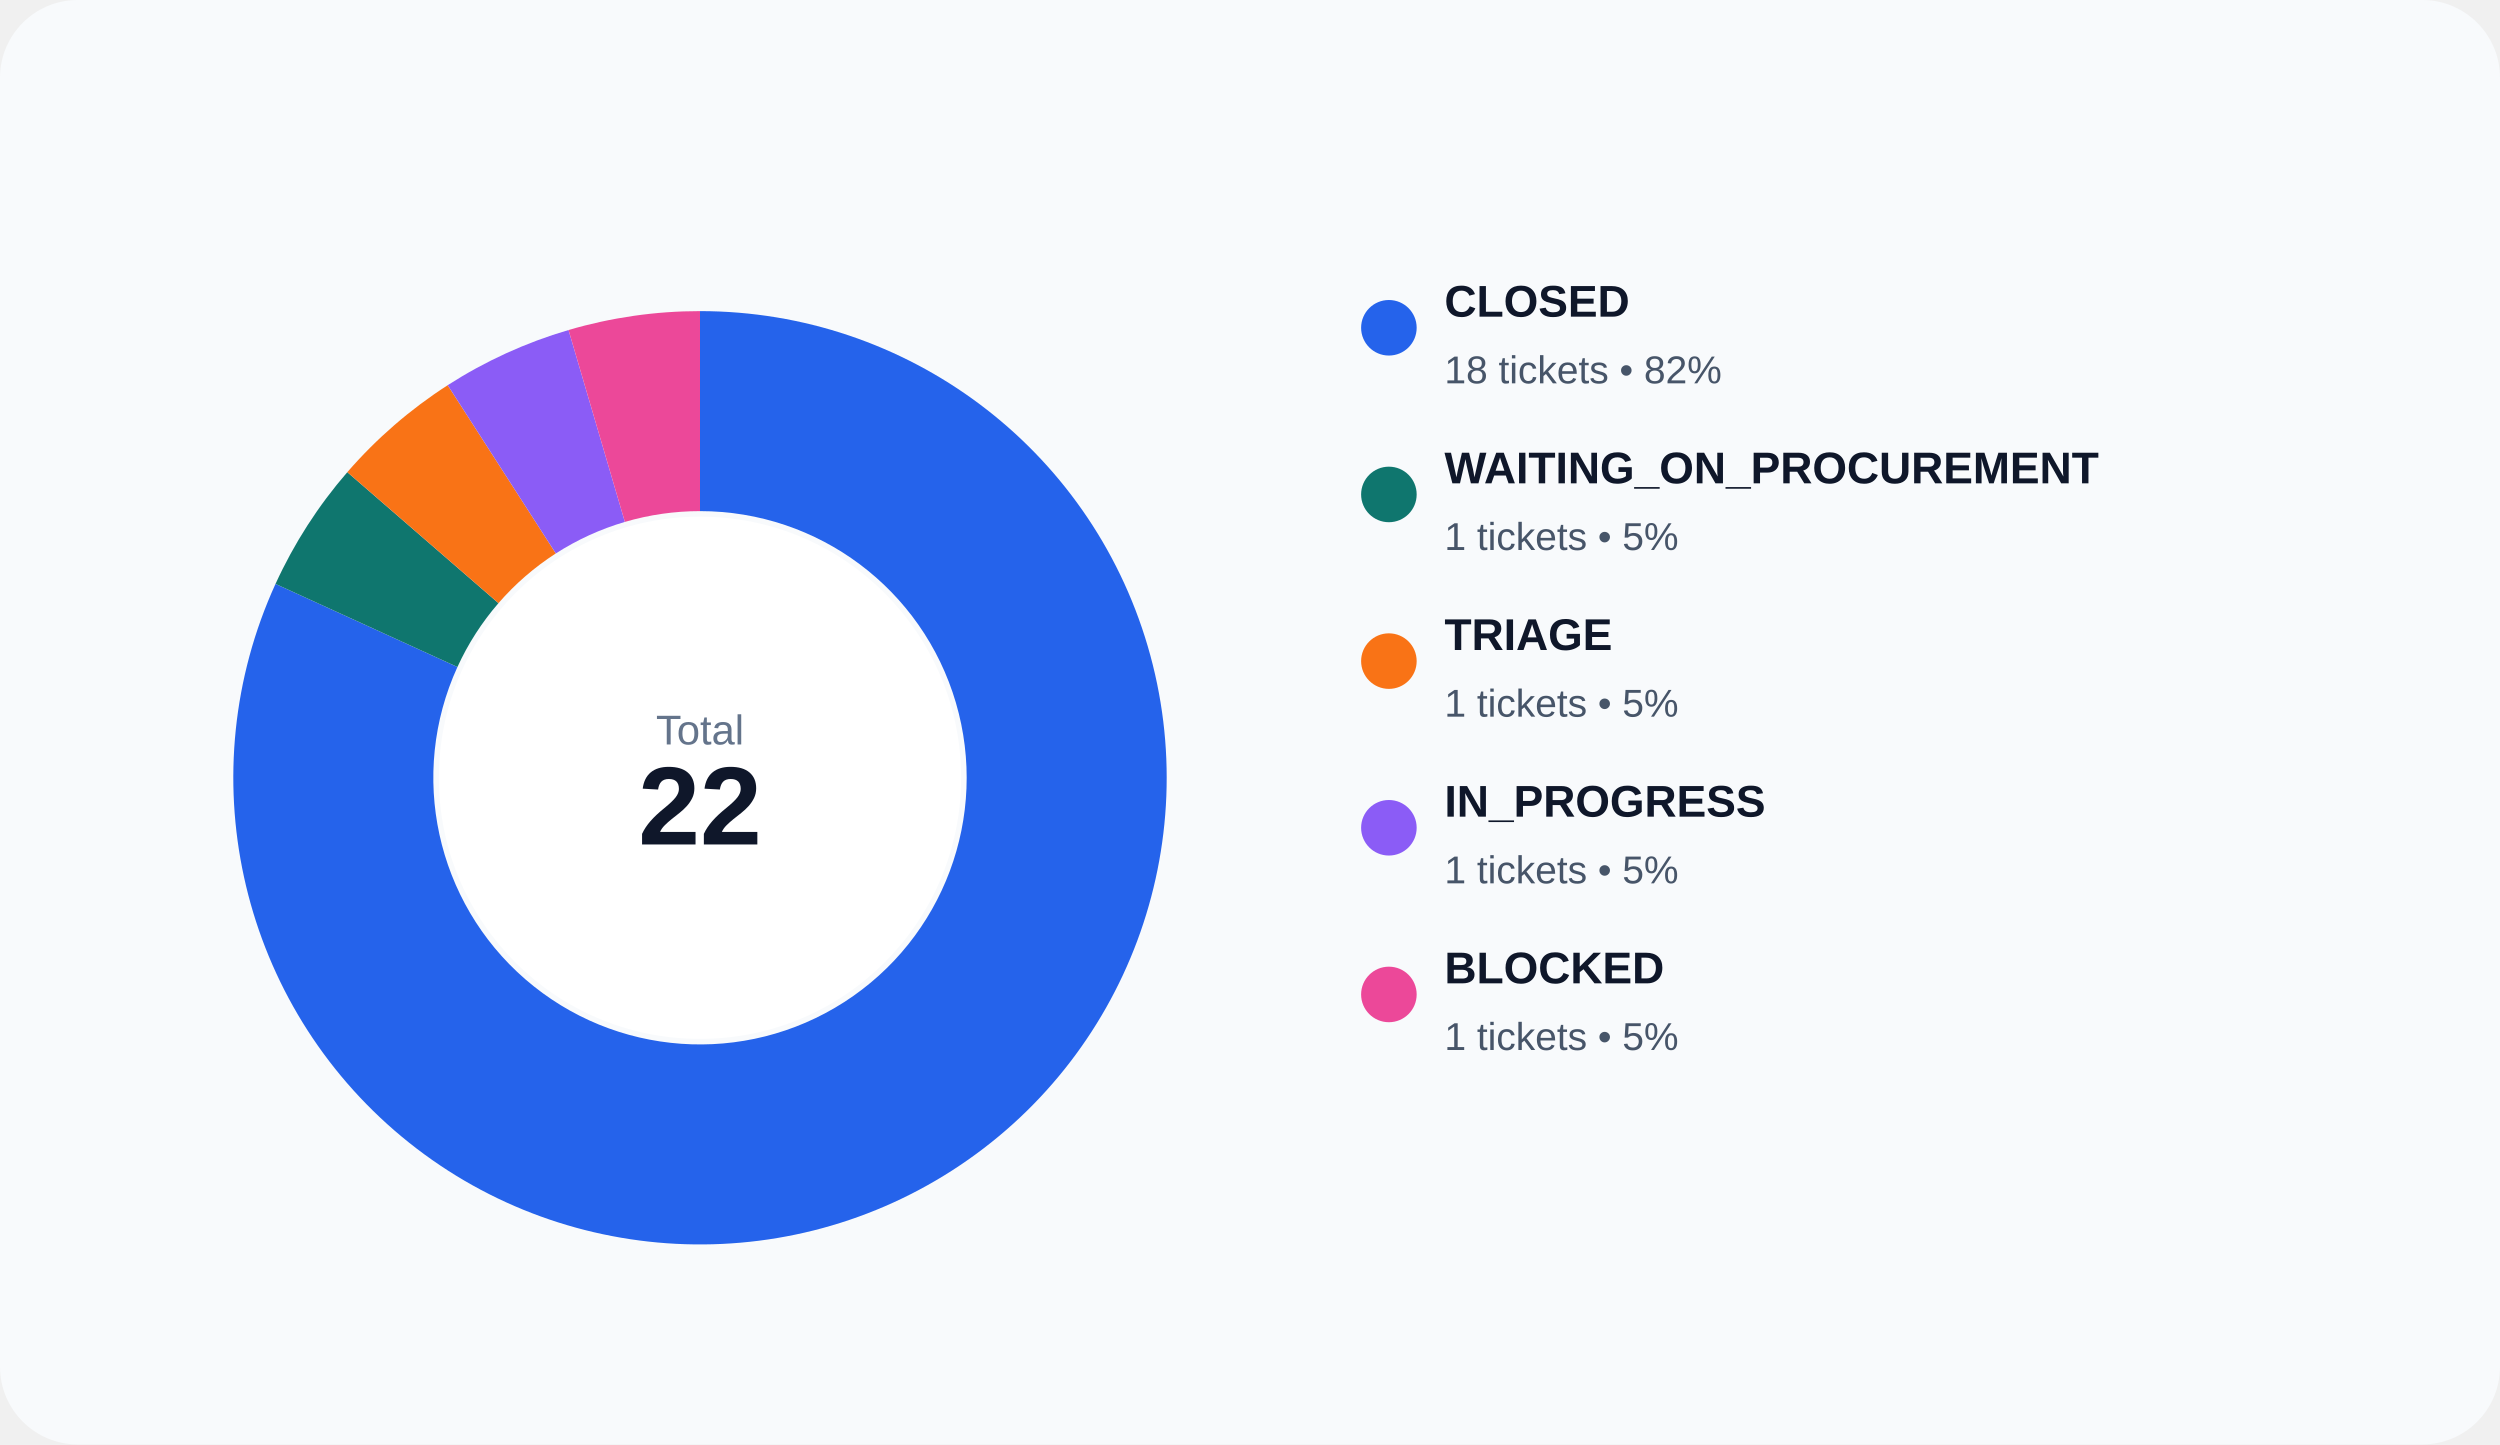
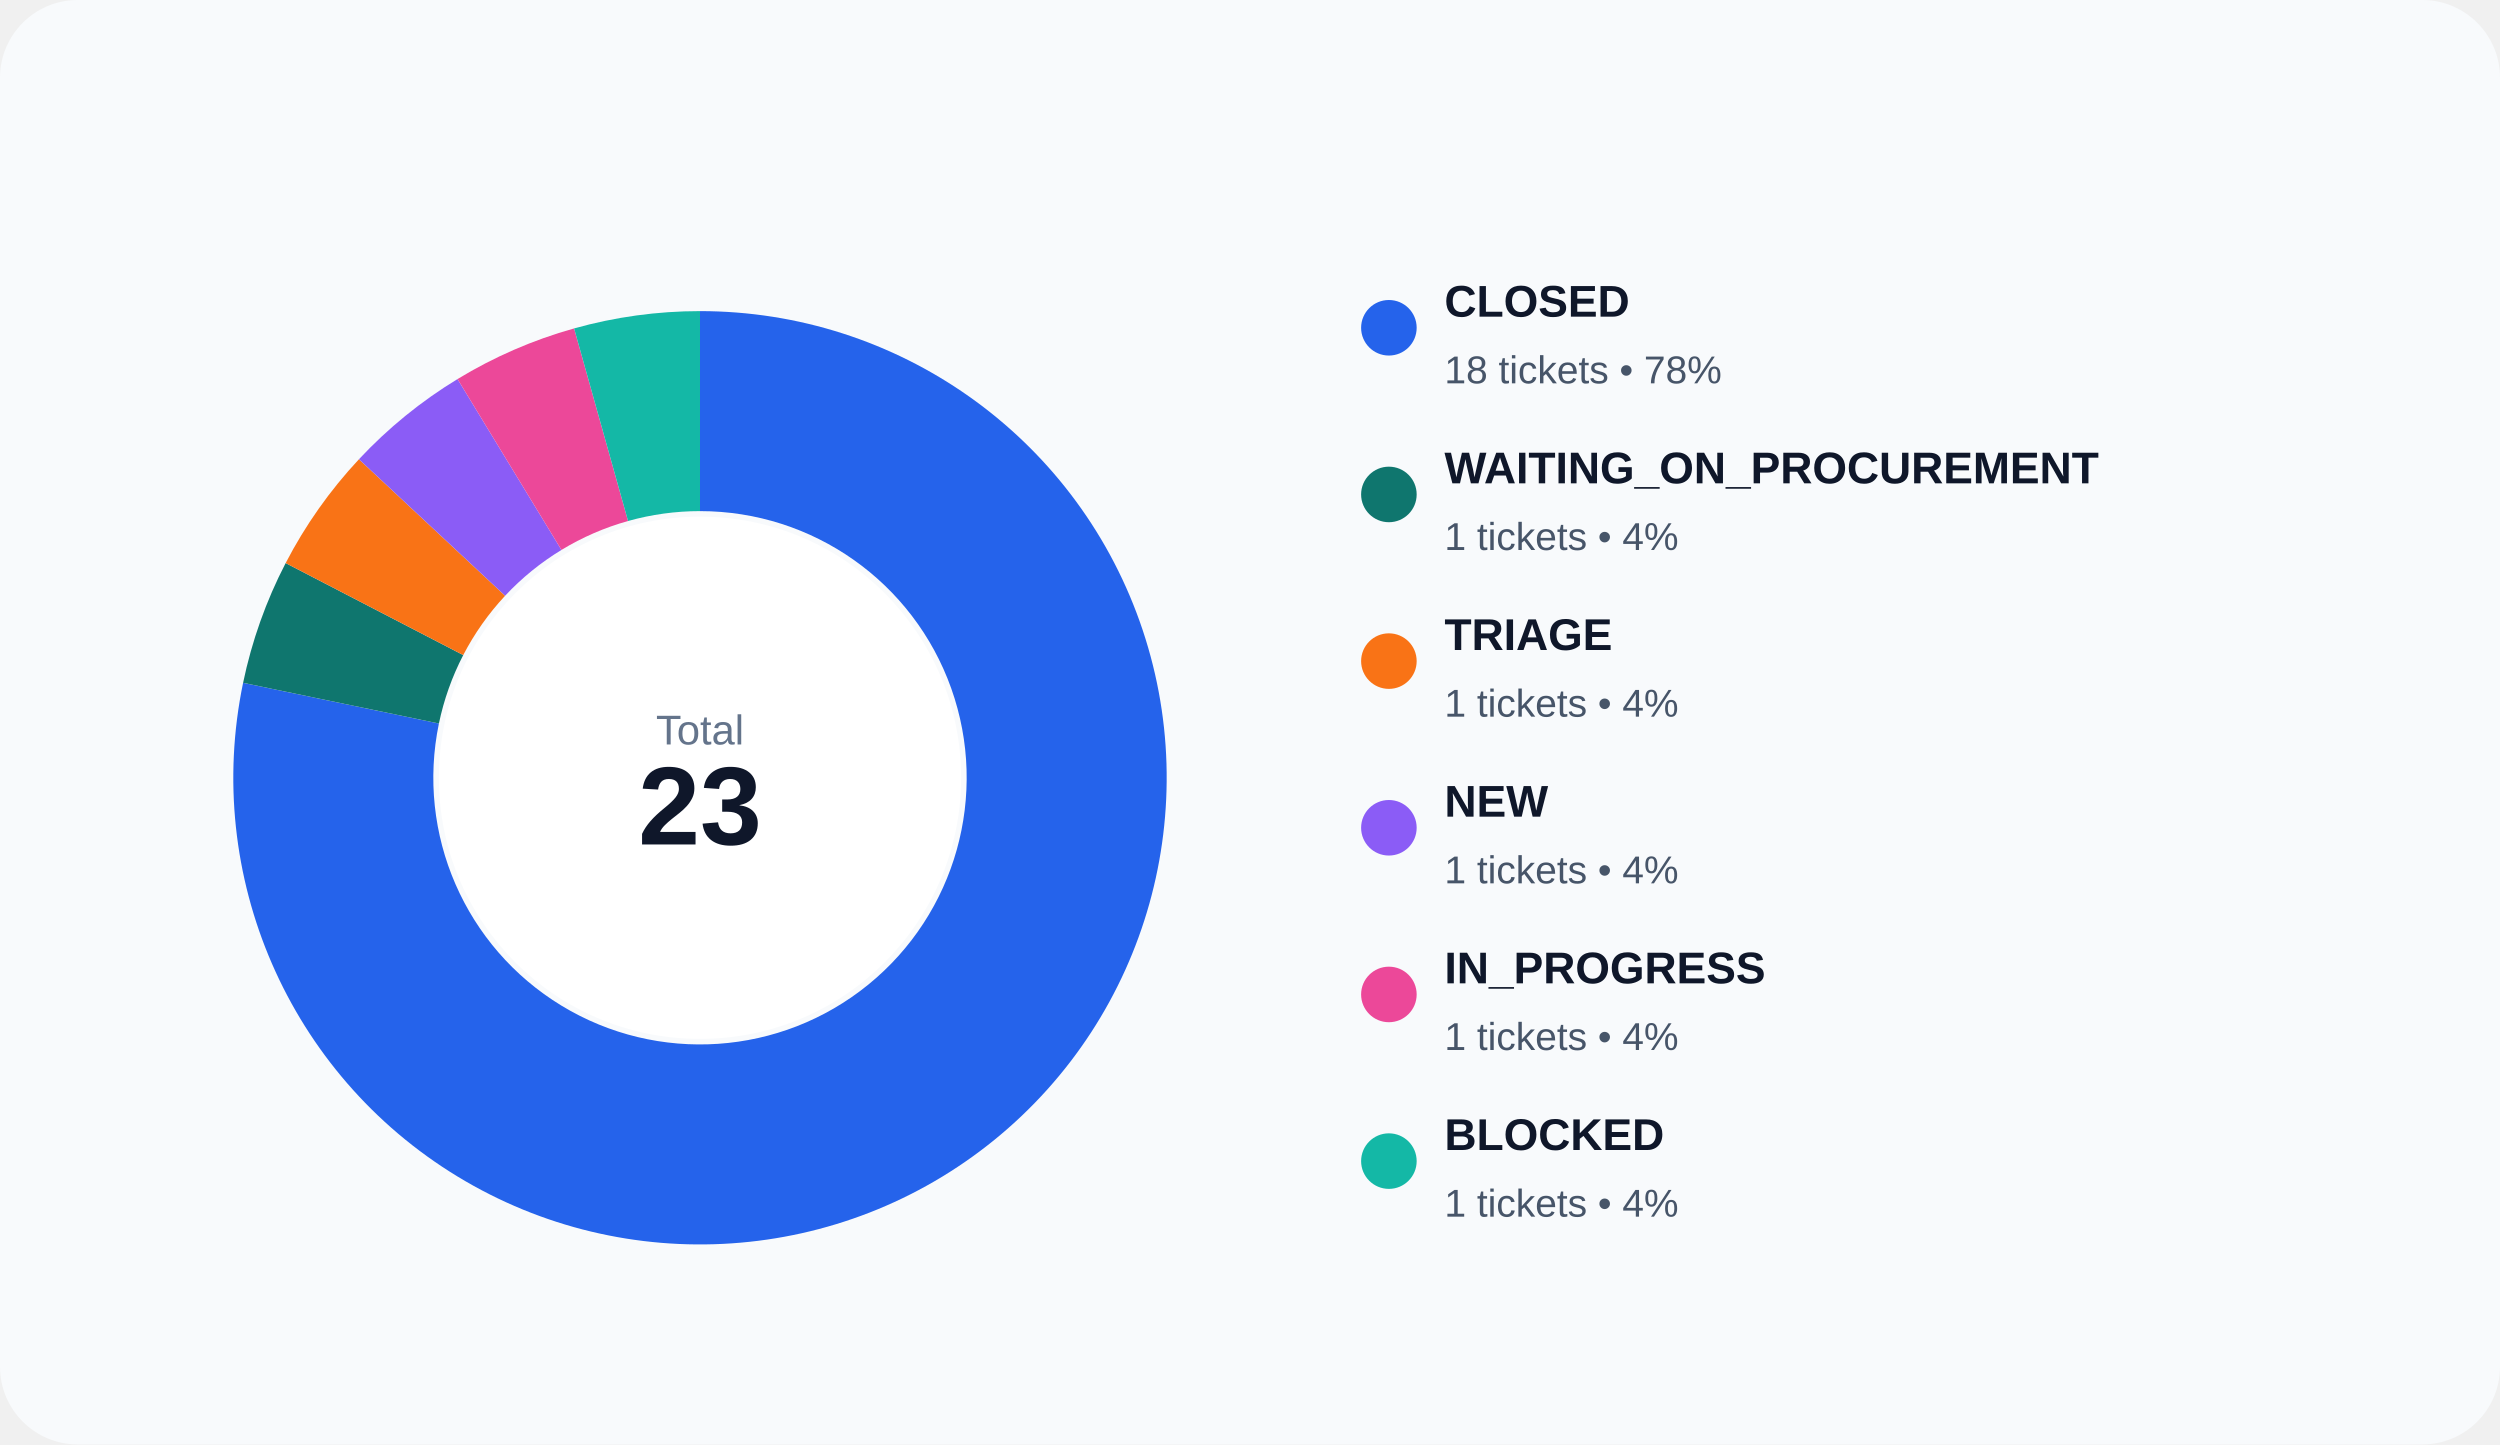
<svg xmlns="http://www.w3.org/2000/svg" width="900" height="520" viewBox="0 0 900 520" role="img">
  <rect width="100%" height="100%" rx="28" fill="#f8fafc" />
-   <path d="M 252.000 112.000 A 168 168 0 1 1 99.182 210.210 L 164.675 240.120 A 96 96 0 1 0 252.000 184.000 Z" fill="#2563eb" />
-   <path d="M 99.182 210.210 A 168 168 0 0 1 125.034 169.983 L 179.448 217.133 A 96 96 0 0 0 164.675 240.120 Z" fill="#0f766e" />
-   <path d="M 125.034 169.983 A 168 168 0 0 1 161.172 138.669 L 200.098 199.240 A 96 96 0 0 0 179.448 217.133 Z" fill="#f97316" />
-   <path d="M 161.172 138.669 A 168 168 0 0 1 204.669 118.805 L 224.954 187.889 A 96 96 0 0 0 200.098 199.240 Z" fill="#8b5cf6" />
-   <path d="M 204.669 118.805 A 168 168 0 0 1 252.000 112.000 L 252.000 184.000 A 96 96 0 0 0 224.954 187.889 Z" fill="#ec4899" />
+   <path d="M 252.000 112.000 A 168 168 0 1 1 87.514 245.819 L 158.008 260.468 A 96 96 0 1 0 252.000 184.000 Z" fill="#2563eb" />
+   <path d="M 87.514 245.819 A 168 168 0 0 1 102.835 202.709 L 166.763 235.834 A 96 96 0 0 0 158.008 260.468 Z" fill="#0f766e" />
+   <path d="M 102.835 202.709 A 168 168 0 0 1 129.220 165.331 L 181.840 214.475 A 96 96 0 0 0 166.763 235.834 Z" fill="#f97316" />
+   <path d="M 129.220 165.331 A 168 168 0 0 1 164.710 136.458 L 202.120 197.976 A 96 96 0 0 0 181.840 214.475 Z" fill="#8b5cf6" />
+   <path d="M 164.710 136.458 A 168 168 0 0 1 206.674 118.230 L 226.100 187.560 A 96 96 0 0 0 202.120 197.976 Z" fill="#ec4899" />
+   <path d="M 206.674 118.230 A 168 168 0 0 1 252.000 112.000 L 252.000 184.000 A 96 96 0 0 0 226.100 187.560 Z" fill="#14b8a6" />
  <circle cx="252" cy="280" r="94" fill="#ffffff" />
  <text x="252" y="268" text-anchor="middle" fill="#64748b" font-size="15" font-family="Arial, sans-serif">Total</text>
-   <text x="252" y="304" text-anchor="middle" fill="#0f172a" font-size="40" font-family="Arial, sans-serif" font-weight="700">22</text>
+   <text x="252" y="304" text-anchor="middle" fill="#0f172a" font-size="40" font-family="Arial, sans-serif" font-weight="700">23</text>
  <circle cx="500" cy="118" r="10" fill="#2563eb" />
  <text x="520" y="114" fill="#0f172a" font-size="16" font-family="Arial, sans-serif" font-weight="600">CLOSED</text>
-   <text x="520" y="138" fill="#475569" font-size="14" font-family="Arial, sans-serif">18 tickets • 82%</text>
+   <text x="520" y="138" fill="#475569" font-size="14" font-family="Arial, sans-serif">18 tickets • 78%</text>
  <circle cx="500" cy="178" r="10" fill="#0f766e" />
  <text x="520" y="174" fill="#0f172a" font-size="16" font-family="Arial, sans-serif" font-weight="600">WAITING_ON_PROCUREMENT</text>
-   <text x="520" y="198" fill="#475569" font-size="14" font-family="Arial, sans-serif">1 tickets • 5%</text>
+   <text x="520" y="198" fill="#475569" font-size="14" font-family="Arial, sans-serif">1 tickets • 4%</text>
  <circle cx="500" cy="238" r="10" fill="#f97316" />
  <text x="520" y="234" fill="#0f172a" font-size="16" font-family="Arial, sans-serif" font-weight="600">TRIAGE</text>
-   <text x="520" y="258" fill="#475569" font-size="14" font-family="Arial, sans-serif">1 tickets • 5%</text>
+   <text x="520" y="258" fill="#475569" font-size="14" font-family="Arial, sans-serif">1 tickets • 4%</text>
  <circle cx="500" cy="298" r="10" fill="#8b5cf6" />
-   <text x="520" y="294" fill="#0f172a" font-size="16" font-family="Arial, sans-serif" font-weight="600">IN_PROGRESS</text>
-   <text x="520" y="318" fill="#475569" font-size="14" font-family="Arial, sans-serif">1 tickets • 5%</text>
+   <text x="520" y="294" fill="#0f172a" font-size="16" font-family="Arial, sans-serif" font-weight="600">NEW</text>
+   <text x="520" y="318" fill="#475569" font-size="14" font-family="Arial, sans-serif">1 tickets • 4%</text>
  <circle cx="500" cy="358" r="10" fill="#ec4899" />
-   <text x="520" y="354" fill="#0f172a" font-size="16" font-family="Arial, sans-serif" font-weight="600">BLOCKED</text>
-   <text x="520" y="378" fill="#475569" font-size="14" font-family="Arial, sans-serif">1 tickets • 5%</text>
+   <text x="520" y="354" fill="#0f172a" font-size="16" font-family="Arial, sans-serif" font-weight="600">IN_PROGRESS</text>
+   <text x="520" y="378" fill="#475569" font-size="14" font-family="Arial, sans-serif">1 tickets • 4%</text>
+   <circle cx="500" cy="418" r="10" fill="#14b8a6" />
+   <text x="520" y="414" fill="#0f172a" font-size="16" font-family="Arial, sans-serif" font-weight="600">BLOCKED</text>
+   <text x="520" y="438" fill="#475569" font-size="14" font-family="Arial, sans-serif">1 tickets • 4%</text>
</svg>
